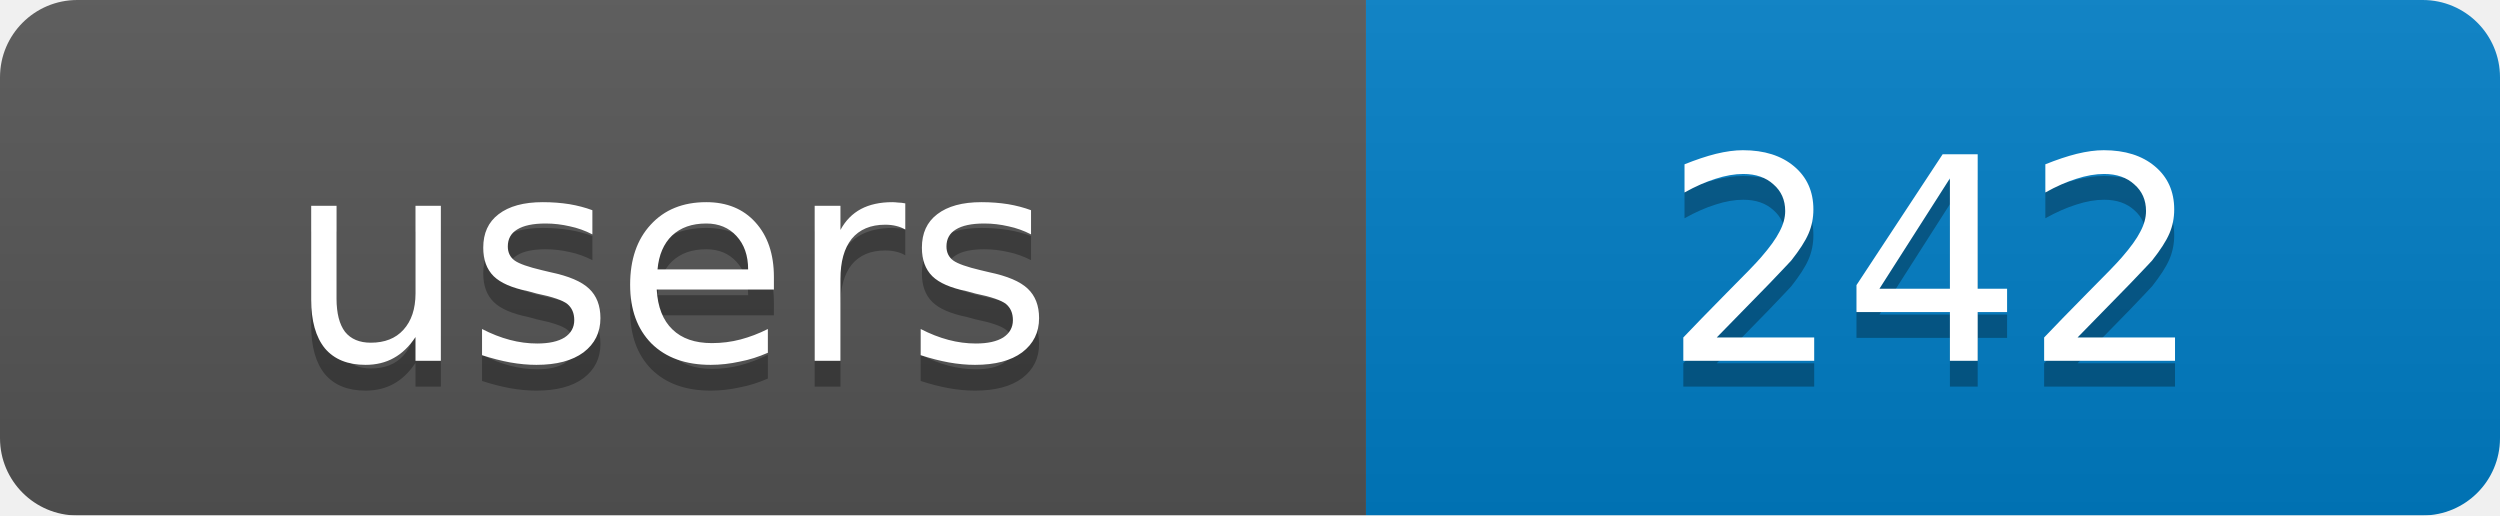
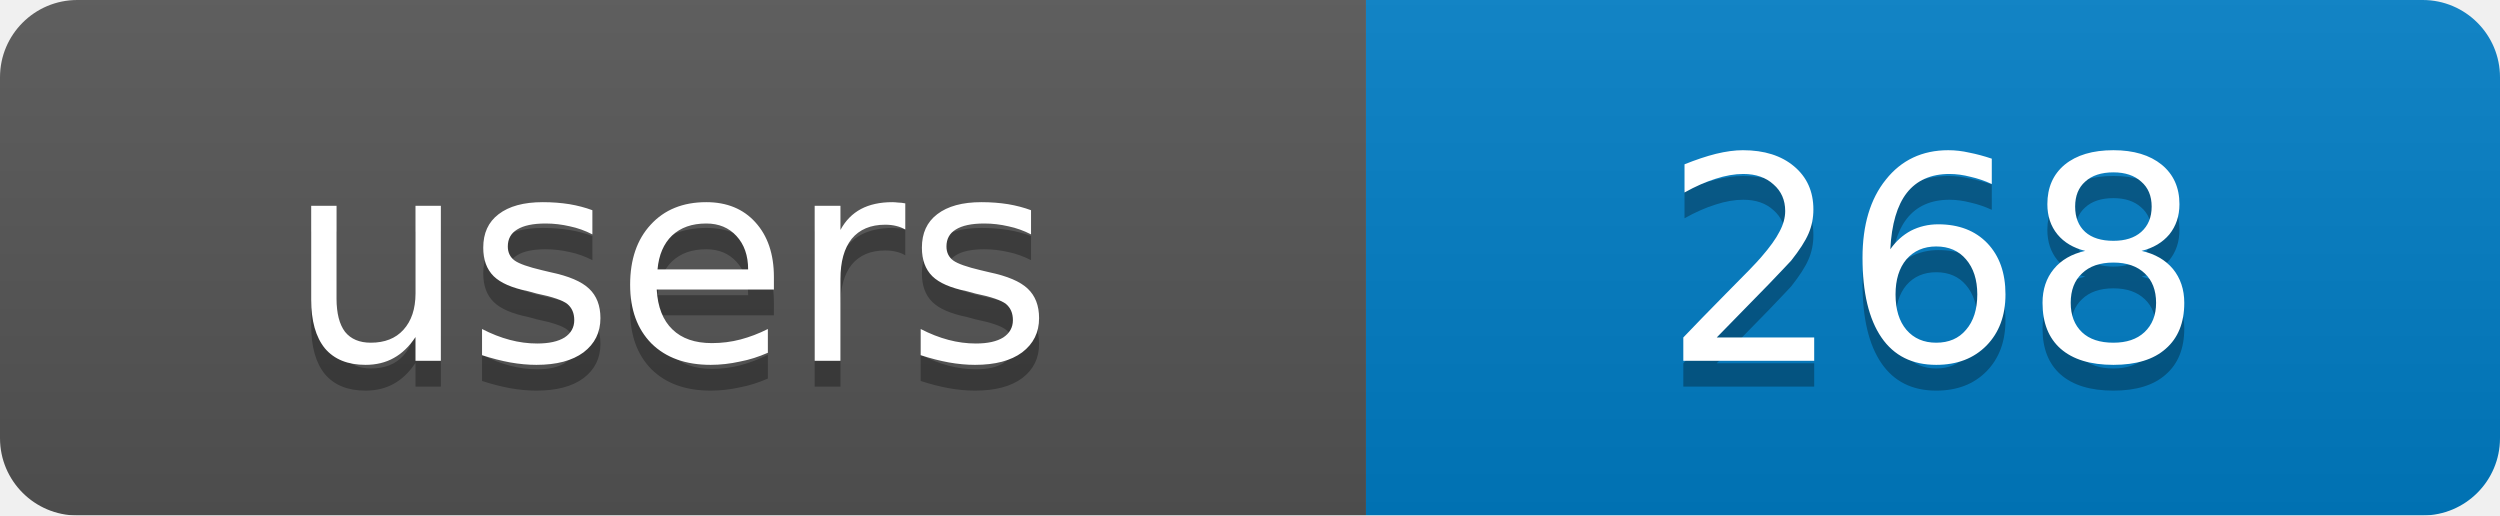
<svg xmlns="http://www.w3.org/2000/svg" width="97" height="20">
  <linearGradient id="b" x2="0" y2="100%">
    <stop offset="0" stop-color="#bbb" stop-opacity=".1" />
    <stop offset="1" stop-opacity=".1" />
  </linearGradient>
  <mask id="a">
    <rect width="97" height="20" rx="3" fill="#fff" />
  </mask>
  <g mask="url(#a)">
    <rect width="53" height="20" fill="#555" />
    <rect x="53" width="44" height="20" fill="#007ec6" />
    <rect width="97" height="20" fill="url(#b)" />
  </g>
  <g fill="#fff" text-anchor="middle" font-family="DejaVu Sans,Verdana,Geneva,sans-serif" font-size="11">
    <text x="26" y="15" fill="#010101" fill-opacity=".3">users</text>
-     <text x="75" y="15" fill="#010101" fill-opacity=".3">242</text>
+     <text x="75" y="15" fill="#010101" fill-opacity=".3">268</text>
    <text x="26" y="14">users</text>
-     <text x="75" y="14">242</text>
+     <text x="75" y="14">268</text>
  </g>
</svg>
